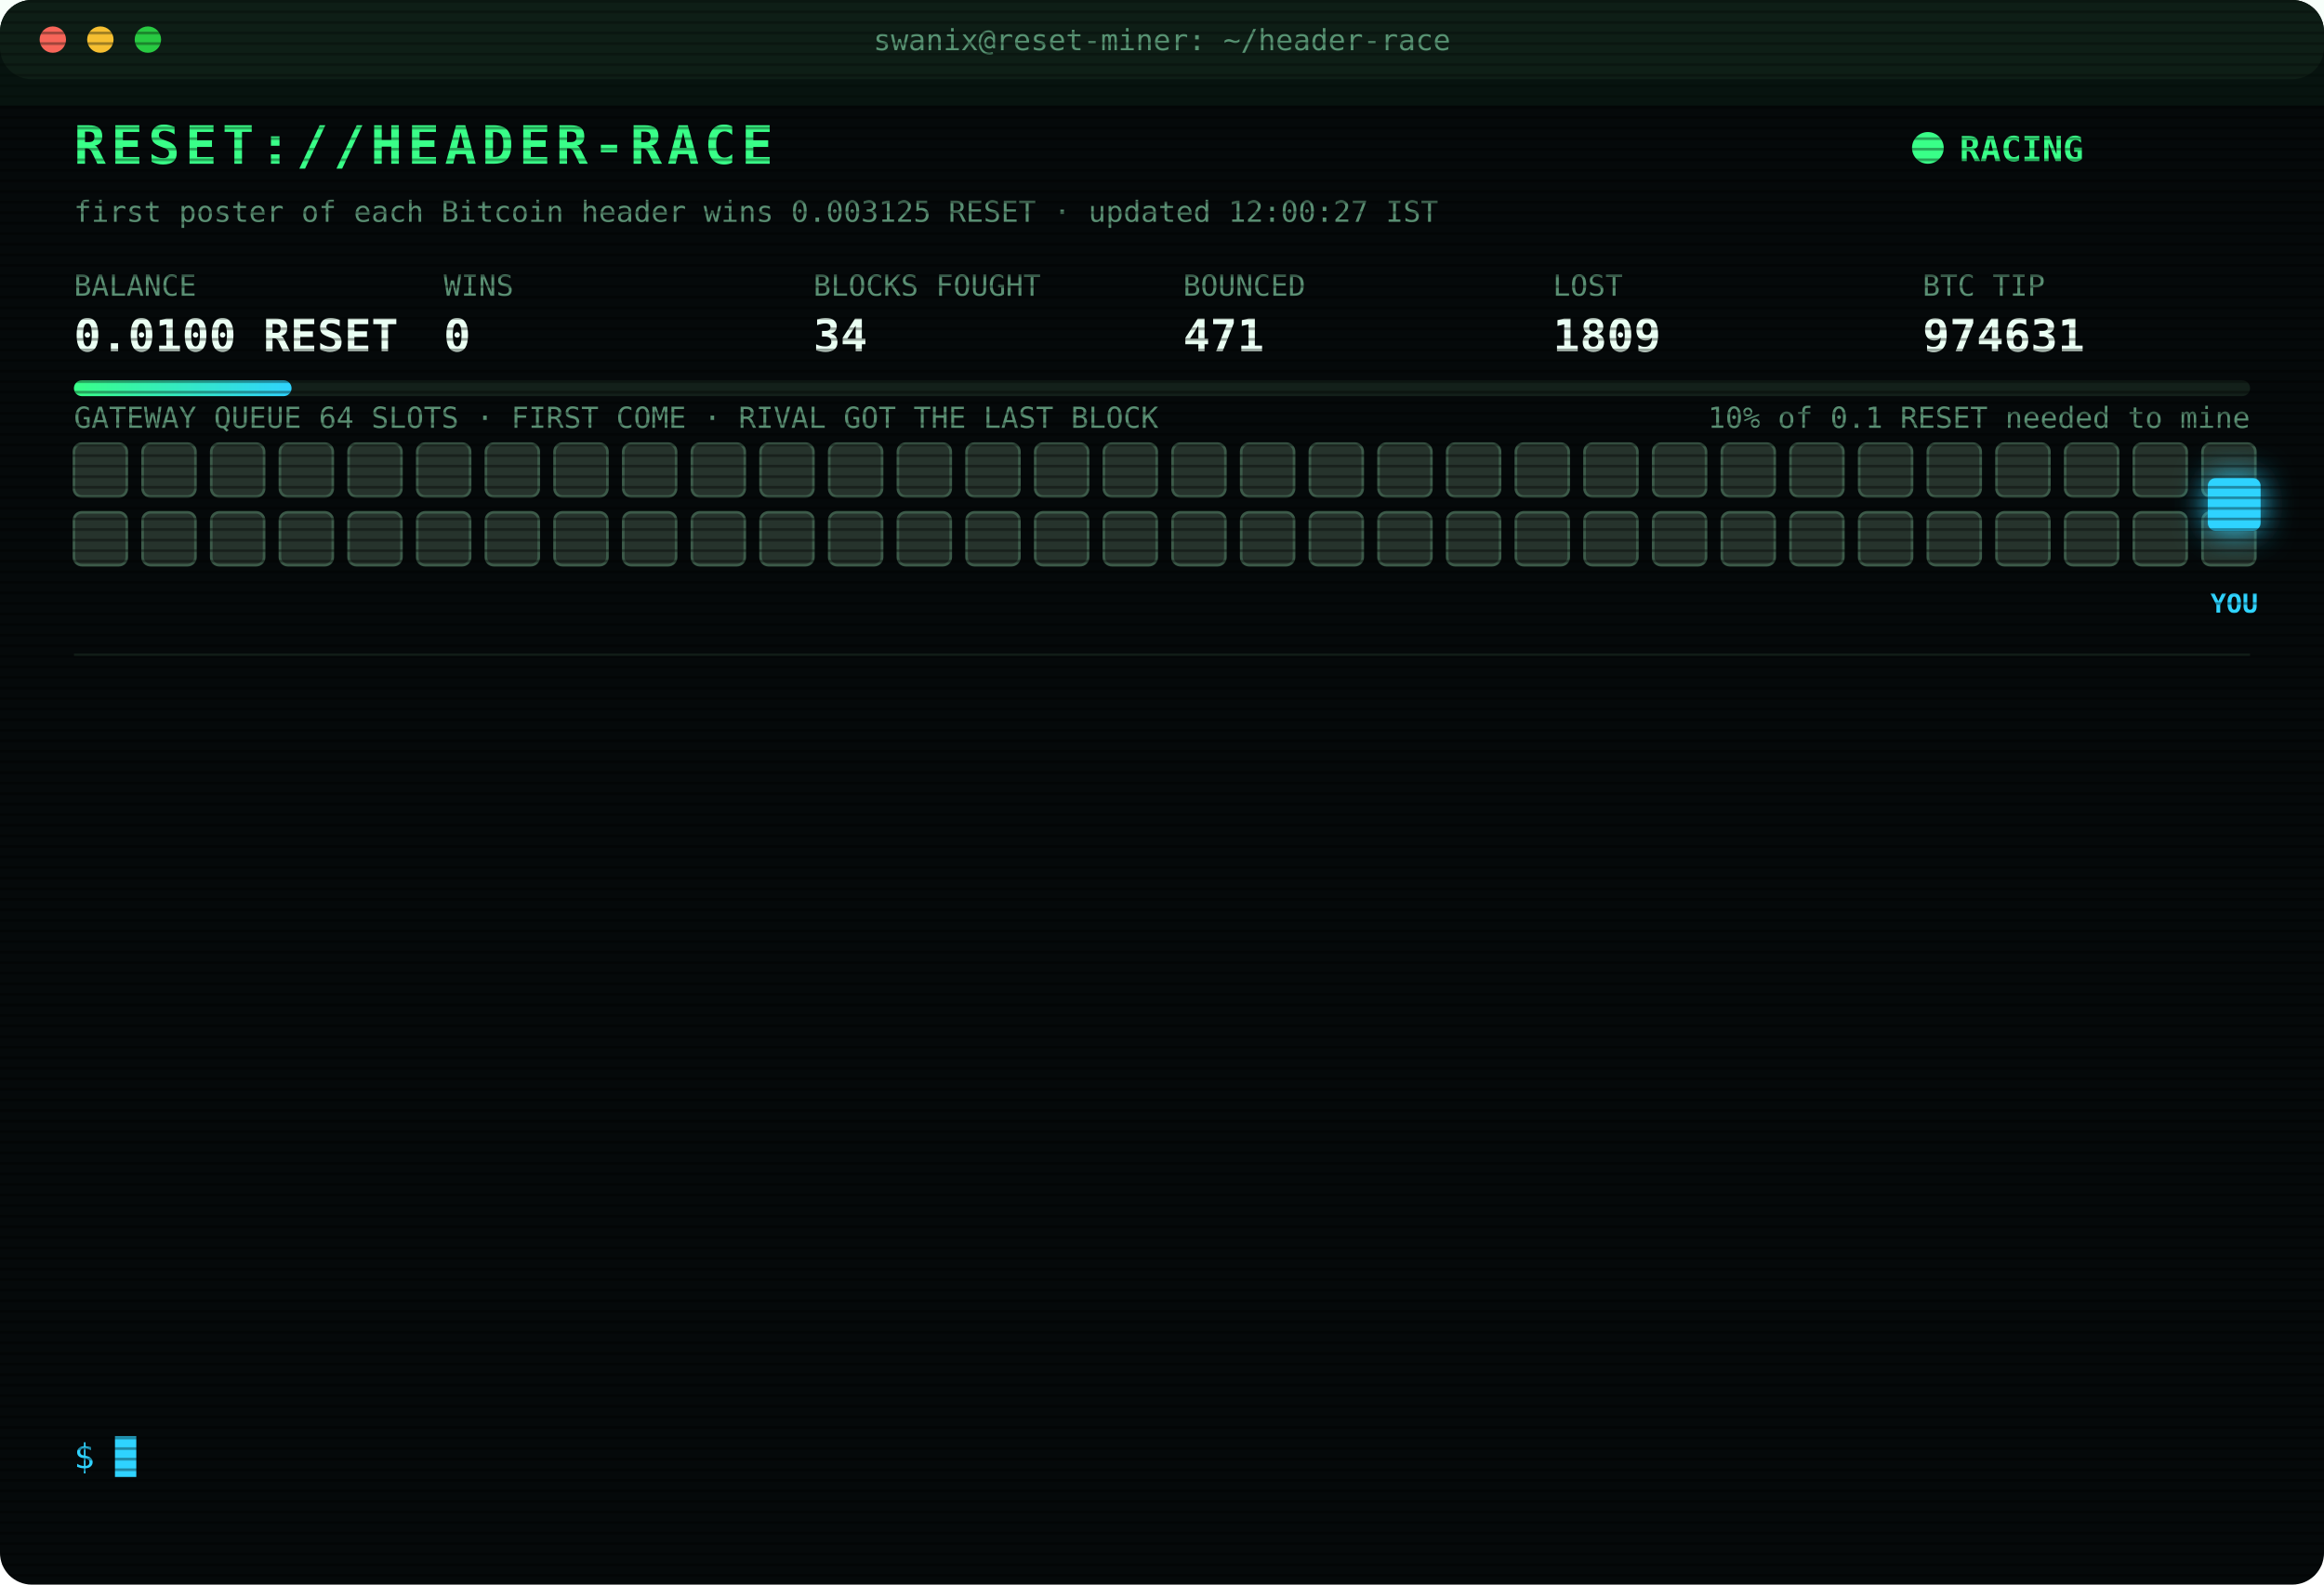
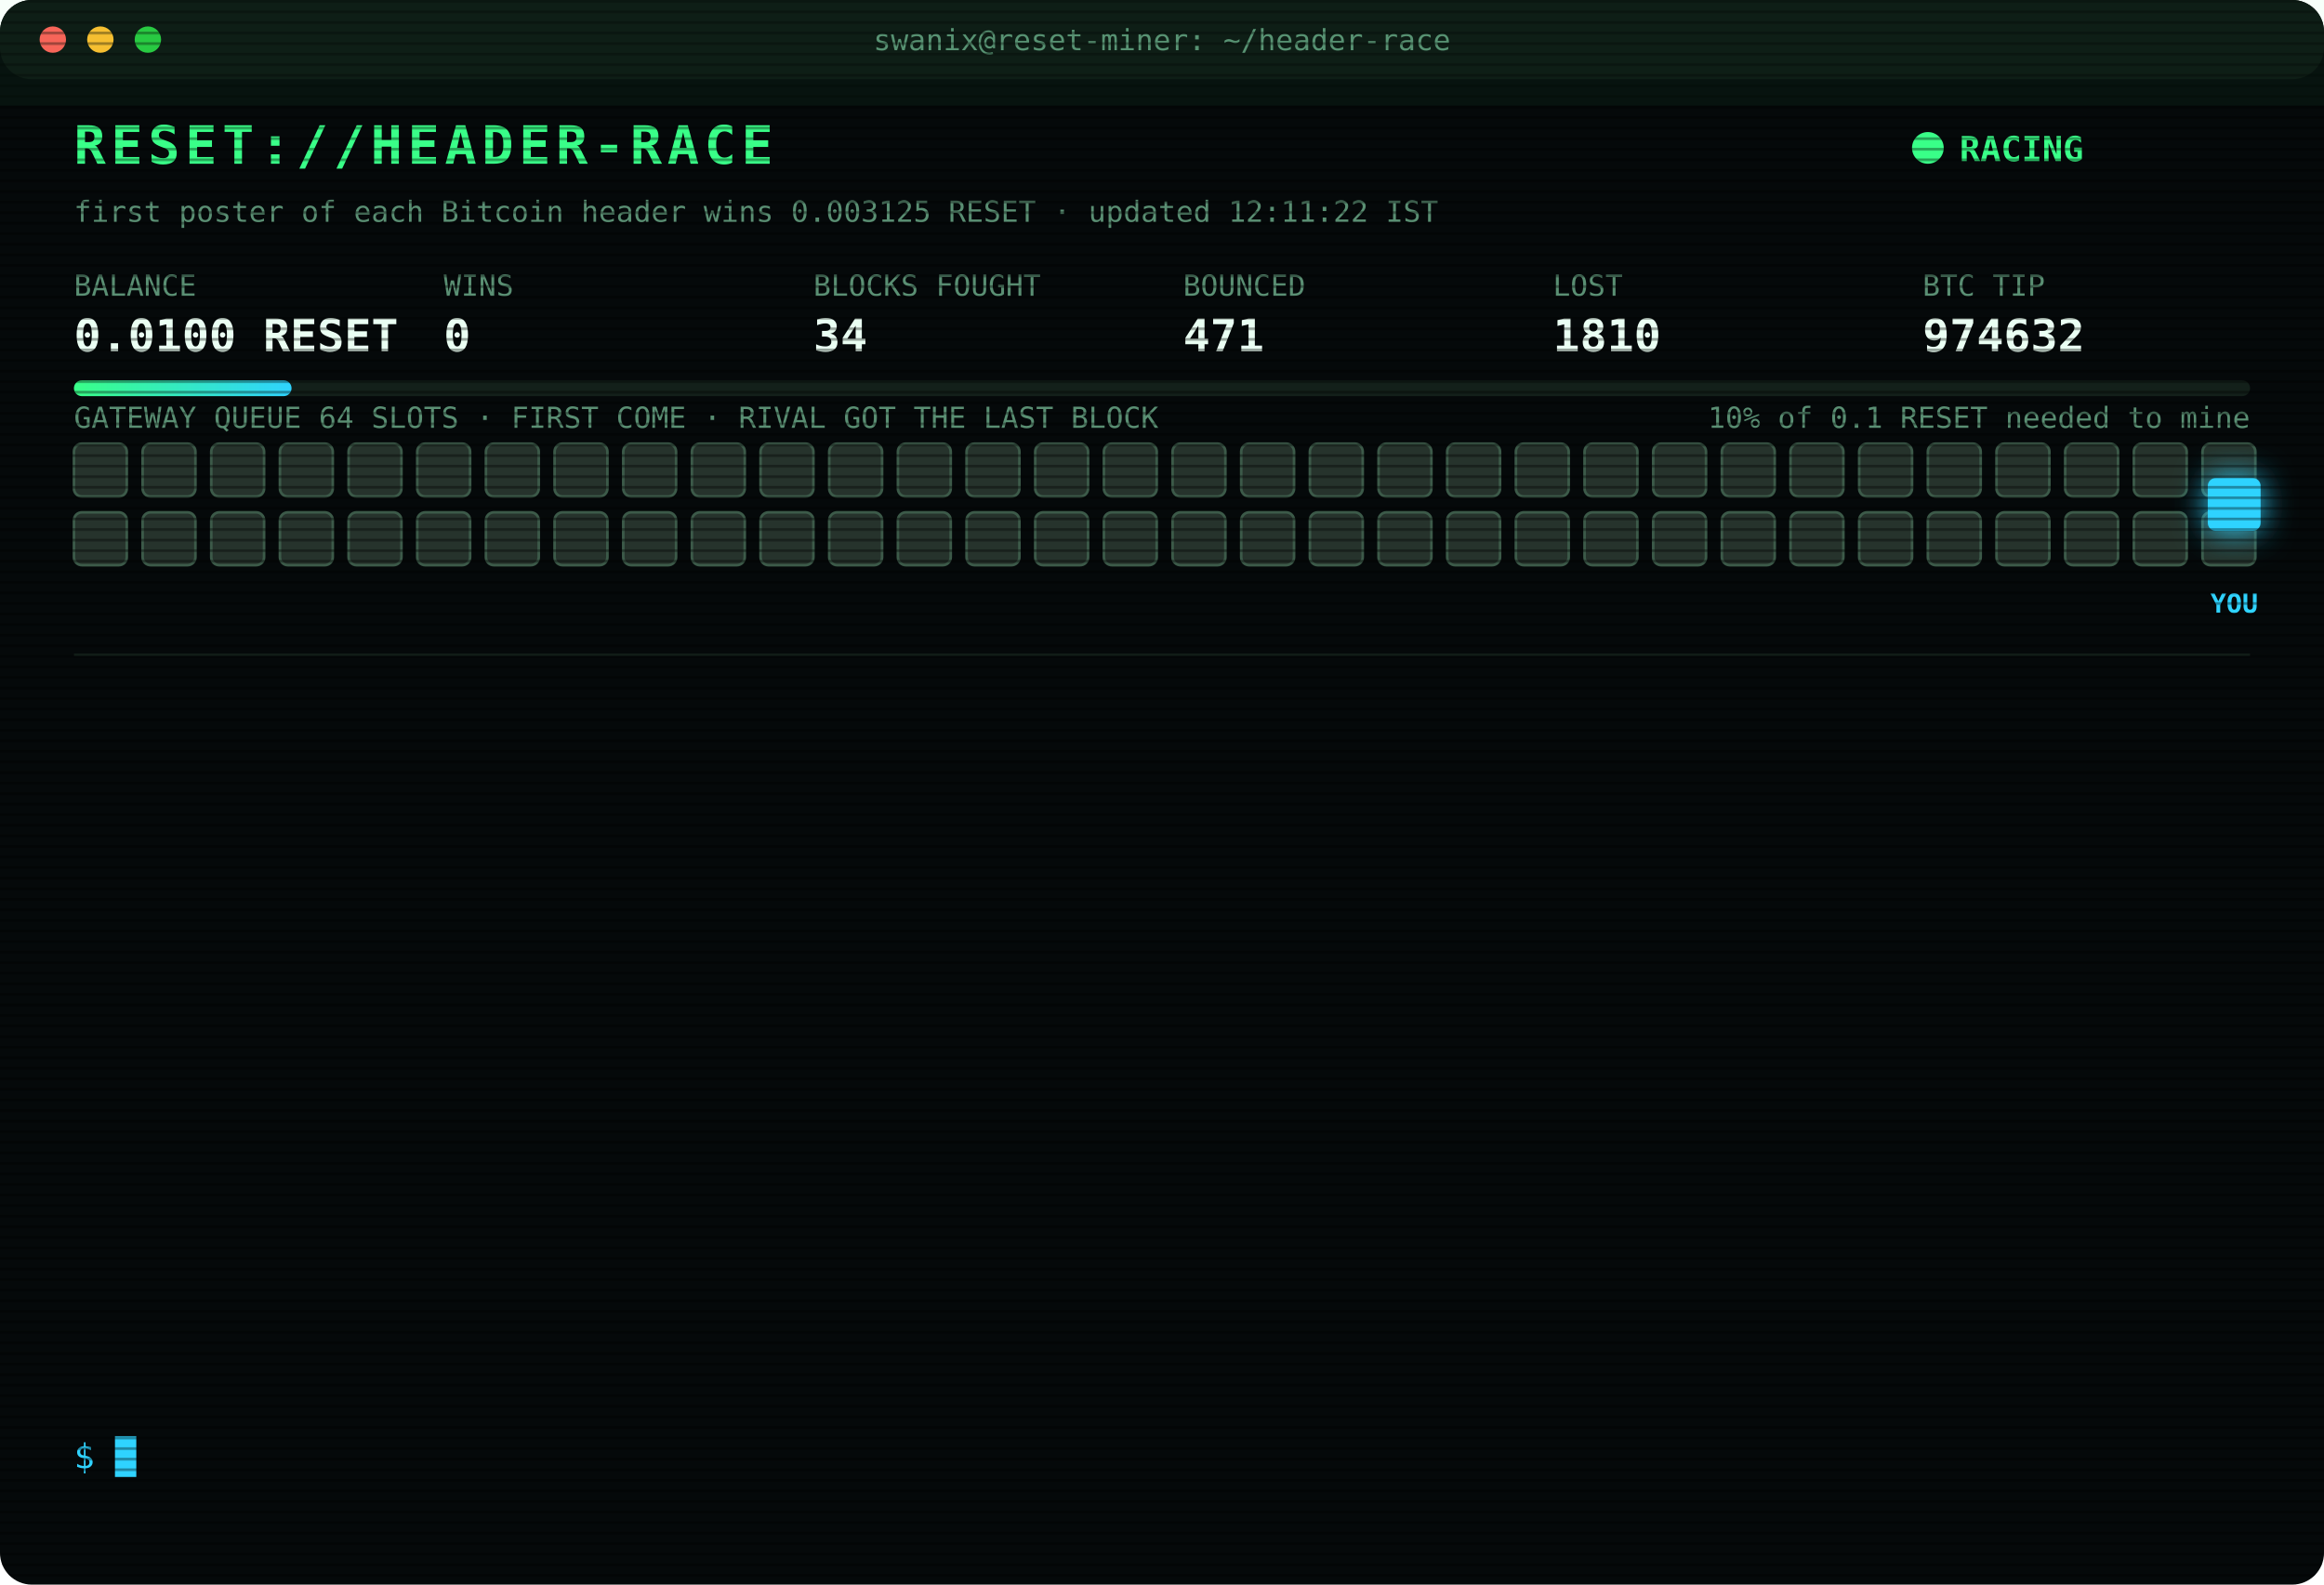
<svg xmlns="http://www.w3.org/2000/svg" width="880" height="600" viewBox="0 0 880 600" font-family="ui-monospace,SFMono-Regular,Menlo,Consolas,monospace">
  <style>
text{font-size:13px;fill:#7CFFB2}
.title{font-size:20px;font-weight:700;fill:#39FF88;letter-spacing:2px;animation:glitch 3s infinite steps(1)}
.sub{fill:#2fd3ff}.k{fill:#5a8f73;font-size:11px}.v{font-size:17px;font-weight:700;fill:#eafff3}
.ts{fill:#3f6b56}.boot{fill:#2fd3ff}.dim{fill:#5a8f73}.bad{fill:#ff4d6d}.warn{fill:#ffd23f}.mag{fill:#ff5cf0}.win{fill:#39FF88;font-weight:700}
.tag{font-size:10px;fill:#2fd3ff;font-weight:700}
.rival{fill:#26332c;stroke:#3c5a49;animation:jam 1.2s infinite alternate}
.idle{fill:#141c18;stroke:#22302a;animation:breathe 4s infinite}
.me{fill:#2fd3ff;filter:drop-shadow(0 0 6px #2fd3ff)}
.hover{animation:nudge 1.1s infinite ease-in-out}.bounce{animation:kick 1.4s infinite}
.ln{opacity:0;animation:in .4s forwards}
.cur{animation:blink 1s infinite steps(1)}
.scan{animation:scan 6s infinite linear}
.led{animation:blink 1.4s infinite}
@keyframes in{from{opacity:0;transform:translateX(-6px)}to{opacity:1;transform:none}}
@keyframes blink{50%{opacity:0}}
@keyframes jam{to{fill:#33463b}}
@keyframes breathe{50%{opacity:.4}}
@keyframes nudge{50%{transform:translateX(-10px)}}
@keyframes kick{0%,100%{transform:none}30%{transform:translateX(-14px)}55%{transform:translateX(10px) translateY(-6px)}}
@keyframes glitch{0%,92%{transform:none}93%{transform:translateX(2px);fill:#ff4d6d}95%{transform:translateX(-2px);fill:#2fd3ff}97%{transform:none}}
@keyframes scan{from{transform:translateY(-40px)}to{transform:translateY(600px)}}
</style>
  <defs>
    <pattern id="sl" width="4" height="4" patternUnits="userSpaceOnUse">
      <rect width="4" height="1" fill="#000" opacity=".35" />
    </pattern>
    <linearGradient id="bar">
      <stop offset="0" stop-color="#39FF88" />
      <stop offset="1" stop-color="#2fd3ff" />
    </linearGradient>
  </defs>
  <rect width="880" height="600" rx="12" fill="#05090a" />
  <rect width="880" height="30" rx="12" fill="#0d1512" />
  <circle cx="20" cy="15" r="5" fill="#ff5f57" />
  <circle cx="38" cy="15" r="5" fill="#febc2e" />
  <circle cx="56" cy="15" r="5" fill="#28c840" />
  <text x="440" y="19" text-anchor="middle" class="k">swanix@reset-miner: ~/header-race</text>
  <text x="28" y="62" class="title">RESET://HEADER-RACE</text>
  <circle class="led" cx="730" cy="56" r="6" fill="#39FF88" />
  <text x="742" y="61" class="win">RACING</text>
-   <text x="28" y="84" class="k">first poster of each Bitcoin header wins 0.003125 RESET · updated 12:00:27 IST</text>
+   <text x="28" y="84" class="k">first poster of each Bitcoin header wins 0.003125 RESET · updated 12:11:22 IST</text>
  <text x="28" y="112" class="k">BALANCE</text>
  <text x="28" y="133" class="v">0.0100 RESET</text>
  <text x="168" y="112" class="k">WINS</text>
  <text x="168" y="133" class="v">0</text>
  <text x="308" y="112" class="k">BLOCKS FOUGHT</text>
  <text x="308" y="133" class="v">34</text>
  <text x="448" y="112" class="k">BOUNCED</text>
  <text x="448" y="133" class="v">471</text>
  <text x="588" y="112" class="k">LOST</text>
-   <text x="588" y="133" class="v">1809</text>
+   <text x="588" y="133" class="v">1810</text>
  <text x="728" y="112" class="k">BTC TIP</text>
-   <text x="728" y="133" class="v">974631</text>
+   <text x="728" y="133" class="v">974632</text>
  <rect x="28" y="144" width="824" height="6" rx="3" fill="#13201a" />
  <rect x="28" y="144" width="82.4" height="6" rx="3" fill="url(#bar)" />
  <text x="852" y="162" text-anchor="end" class="k">10% of 0.1 RESET needed to mine</text>
  <text x="28" y="162" class="k">GATEWAY QUEUE 64 SLOTS · FIRST COME · RIVAL GOT THE LAST BLOCK</text>
  <rect class="rival" x="28" y="168" width="20" height="20" rx="3" style="animation-delay:0.00s" />
  <rect class="rival" x="54" y="168" width="20" height="20" rx="3" style="animation-delay:0.05s" />
  <rect class="rival" x="80" y="168" width="20" height="20" rx="3" style="animation-delay:0.10s" />
  <rect class="rival" x="106" y="168" width="20" height="20" rx="3" style="animation-delay:0.15s" />
  <rect class="rival" x="132" y="168" width="20" height="20" rx="3" style="animation-delay:0.20s" />
  <rect class="rival" x="158" y="168" width="20" height="20" rx="3" style="animation-delay:0.25s" />
  <rect class="rival" x="184" y="168" width="20" height="20" rx="3" style="animation-delay:0.30s" />
  <rect class="rival" x="210" y="168" width="20" height="20" rx="3" style="animation-delay:0.35s" />
  <rect class="rival" x="236" y="168" width="20" height="20" rx="3" style="animation-delay:0.40s" />
  <rect class="rival" x="262" y="168" width="20" height="20" rx="3" style="animation-delay:0.45s" />
  <rect class="rival" x="288" y="168" width="20" height="20" rx="3" style="animation-delay:0.50s" />
  <rect class="rival" x="314" y="168" width="20" height="20" rx="3" style="animation-delay:0.55s" />
  <rect class="rival" x="340" y="168" width="20" height="20" rx="3" style="animation-delay:0.60s" />
  <rect class="rival" x="366" y="168" width="20" height="20" rx="3" style="animation-delay:0.65s" />
  <rect class="rival" x="392" y="168" width="20" height="20" rx="3" style="animation-delay:0.70s" />
  <rect class="rival" x="418" y="168" width="20" height="20" rx="3" style="animation-delay:0.75s" />
  <rect class="rival" x="444" y="168" width="20" height="20" rx="3" style="animation-delay:0.80s" />
  <rect class="rival" x="470" y="168" width="20" height="20" rx="3" style="animation-delay:0.85s" />
  <rect class="rival" x="496" y="168" width="20" height="20" rx="3" style="animation-delay:0.90s" />
  <rect class="rival" x="522" y="168" width="20" height="20" rx="3" style="animation-delay:0.95s" />
  <rect class="rival" x="548" y="168" width="20" height="20" rx="3" style="animation-delay:1.00s" />
  <rect class="rival" x="574" y="168" width="20" height="20" rx="3" style="animation-delay:1.05s" />
  <rect class="rival" x="600" y="168" width="20" height="20" rx="3" style="animation-delay:1.10s" />
  <rect class="rival" x="626" y="168" width="20" height="20" rx="3" style="animation-delay:1.15s" />
  <rect class="rival" x="652" y="168" width="20" height="20" rx="3" style="animation-delay:1.20s" />
  <rect class="rival" x="678" y="168" width="20" height="20" rx="3" style="animation-delay:1.25s" />
  <rect class="rival" x="704" y="168" width="20" height="20" rx="3" style="animation-delay:1.30s" />
  <rect class="rival" x="730" y="168" width="20" height="20" rx="3" style="animation-delay:1.35s" />
  <rect class="rival" x="756" y="168" width="20" height="20" rx="3" style="animation-delay:1.40s" />
  <rect class="rival" x="782" y="168" width="20" height="20" rx="3" style="animation-delay:1.45s" />
  <rect class="rival" x="808" y="168" width="20" height="20" rx="3" style="animation-delay:1.50s" />
  <rect class="rival" x="834" y="168" width="20" height="20" rx="3" style="animation-delay:1.55s" />
  <rect class="rival" x="28" y="194" width="20" height="20" rx="3" style="animation-delay:1.60s" />
  <rect class="rival" x="54" y="194" width="20" height="20" rx="3" style="animation-delay:1.65s" />
  <rect class="rival" x="80" y="194" width="20" height="20" rx="3" style="animation-delay:1.70s" />
  <rect class="rival" x="106" y="194" width="20" height="20" rx="3" style="animation-delay:1.75s" />
  <rect class="rival" x="132" y="194" width="20" height="20" rx="3" style="animation-delay:1.80s" />
  <rect class="rival" x="158" y="194" width="20" height="20" rx="3" style="animation-delay:1.85s" />
  <rect class="rival" x="184" y="194" width="20" height="20" rx="3" style="animation-delay:1.90s" />
  <rect class="rival" x="210" y="194" width="20" height="20" rx="3" style="animation-delay:1.95s" />
  <rect class="rival" x="236" y="194" width="20" height="20" rx="3" style="animation-delay:2.00s" />
  <rect class="rival" x="262" y="194" width="20" height="20" rx="3" style="animation-delay:2.05s" />
  <rect class="rival" x="288" y="194" width="20" height="20" rx="3" style="animation-delay:2.10s" />
  <rect class="rival" x="314" y="194" width="20" height="20" rx="3" style="animation-delay:2.15s" />
  <rect class="rival" x="340" y="194" width="20" height="20" rx="3" style="animation-delay:2.20s" />
  <rect class="rival" x="366" y="194" width="20" height="20" rx="3" style="animation-delay:2.25s" />
  <rect class="rival" x="392" y="194" width="20" height="20" rx="3" style="animation-delay:2.30s" />
  <rect class="rival" x="418" y="194" width="20" height="20" rx="3" style="animation-delay:2.35s" />
  <rect class="rival" x="444" y="194" width="20" height="20" rx="3" style="animation-delay:2.40s" />
  <rect class="rival" x="470" y="194" width="20" height="20" rx="3" style="animation-delay:2.45s" />
  <rect class="rival" x="496" y="194" width="20" height="20" rx="3" style="animation-delay:2.50s" />
  <rect class="rival" x="522" y="194" width="20" height="20" rx="3" style="animation-delay:2.55s" />
  <rect class="rival" x="548" y="194" width="20" height="20" rx="3" style="animation-delay:2.60s" />
  <rect class="rival" x="574" y="194" width="20" height="20" rx="3" style="animation-delay:2.65s" />
  <rect class="rival" x="600" y="194" width="20" height="20" rx="3" style="animation-delay:2.70s" />
  <rect class="rival" x="626" y="194" width="20" height="20" rx="3" style="animation-delay:2.75s" />
  <rect class="rival" x="652" y="194" width="20" height="20" rx="3" style="animation-delay:2.80s" />
  <rect class="rival" x="678" y="194" width="20" height="20" rx="3" style="animation-delay:2.85s" />
  <rect class="rival" x="704" y="194" width="20" height="20" rx="3" style="animation-delay:2.90s" />
  <rect class="rival" x="730" y="194" width="20" height="20" rx="3" style="animation-delay:2.95s" />
  <rect class="rival" x="756" y="194" width="20" height="20" rx="3" style="animation-delay:3.00s" />
  <rect class="rival" x="782" y="194" width="20" height="20" rx="3" style="animation-delay:3.05s" />
  <rect class="rival" x="808" y="194" width="20" height="20" rx="3" style="animation-delay:3.10s" />
  <rect class="rival" x="834" y="194" width="20" height="20" rx="3" style="animation-delay:3.15s" />
  <g class="hover">
    <rect class="me" x="836" y="181" width="20" height="20" rx="3" />
    <text class="tag" x="846" y="232" text-anchor="middle">YOU</text>
  </g>
  <line x1="28" x2="852" y1="248" y2="248" stroke="#13201a" />
  <g class="ln" style="animation-delay:0.40s">
-     <text x="28" y="270" class="ts">09:28:19</text>
-     <text x="104" y="270" class="bad">[LOST] #974619 taken by a rival miner</text>
+     <text x="28" y="270" class="ts">09:29:39</text>
+     <text x="104" y="270" class="bad">[LOST] #974620 taken by a rival miner</text>
  </g>
  <g class="ln" style="animation-delay:0.65s">
-     <text x="28" y="292" class="ts">09:29:39</text>
-     <text x="104" y="292" class="bad">[LOST] #974620 taken by a rival miner</text>
+     <text x="28" y="292" class="ts">09:42:52</text>
+     <text x="104" y="292" class="bad">[LOST] #974622 taken by a rival miner</text>
  </g>
  <g class="ln" style="animation-delay:0.90s">
-     <text x="28" y="314" class="ts">09:42:52</text>
-     <text x="104" y="314" class="bad">[LOST] #974622 taken by a rival miner</text>
+     <text x="28" y="314" class="ts">09:52:53</text>
+     <text x="104" y="314" class="bad">[LOST] #974623 taken by a rival miner</text>
  </g>
  <g class="ln" style="animation-delay:1.15s">
-     <text x="28" y="336" class="ts">09:52:53</text>
-     <text x="104" y="336" class="bad">[LOST] #974623 taken by a rival miner</text>
+     <text x="28" y="336" class="ts">10:01:07</text>
+     <text x="104" y="336" class="bad">[LOST] #974624 taken by a rival miner</text>
  </g>
  <g class="ln" style="animation-delay:1.40s">
-     <text x="28" y="358" class="ts">10:01:07</text>
-     <text x="104" y="358" class="bad">[LOST] #974624 taken by a rival miner</text>
+     <text x="28" y="358" class="ts">10:22:47</text>
+     <text x="104" y="358" class="bad">[LOST] #974625 taken by a rival miner</text>
  </g>
  <g class="ln" style="animation-delay:1.65s">
-     <text x="28" y="380" class="ts">10:22:47</text>
-     <text x="104" y="380" class="bad">[LOST] #974625 taken by a rival miner</text>
+     <text x="28" y="380" class="ts">10:23:27</text>
+     <text x="104" y="380" class="bad">[LOST] #974626 taken by a rival miner</text>
  </g>
  <g class="ln" style="animation-delay:1.90s">
-     <text x="28" y="402" class="ts">10:23:27</text>
-     <text x="104" y="402" class="bad">[LOST] #974626 taken by a rival miner</text>
+     <text x="28" y="402" class="ts">10:26:49</text>
+     <text x="104" y="402" class="bad">[LOST] #974627 taken by a rival miner</text>
  </g>
  <g class="ln" style="animation-delay:2.15s">
-     <text x="28" y="424" class="ts">10:26:49</text>
-     <text x="104" y="424" class="bad">[LOST] #974627 taken by a rival miner</text>
+     <text x="28" y="424" class="ts">10:38:31</text>
+     <text x="104" y="424" class="bad">[LOST] #974628 taken by a rival miner</text>
  </g>
  <g class="ln" style="animation-delay:2.40s">
-     <text x="28" y="446" class="ts">10:38:31</text>
-     <text x="104" y="446" class="bad">[LOST] #974628 taken by a rival miner</text>
+     <text x="28" y="446" class="ts">11:40:09</text>
+     <text x="104" y="446" class="bad">[LOST] #974630 taken by a rival miner</text>
  </g>
  <g class="ln" style="animation-delay:2.65s">
-     <text x="28" y="468" class="ts">11:40:09</text>
-     <text x="104" y="468" class="bad">[LOST] #974630 taken by a rival miner</text>
+     <text x="28" y="468" class="ts">11:40:39</text>
+     <text x="104" y="468" class="dim">[STINT END] calls 756 · wins 0</text>
  </g>
  <g class="ln" style="animation-delay:2.90s">
-     <text x="28" y="490" class="ts">11:40:39</text>
-     <text x="104" y="490" class="dim">[STINT END] calls 756 · wins 0</text>
+     <text x="28" y="490" class="ts">11:45:30</text>
+     <text x="104" y="490" class="boot">[BOOT] racer v3 online · 3 feeds · stint 340m</text>
  </g>
  <g class="ln" style="animation-delay:3.15s">
-     <text x="28" y="512" class="ts">11:45:30</text>
-     <text x="104" y="512" class="boot">[BOOT] racer v3 online · 3 feeds · stint 340m</text>
+     <text x="28" y="512" class="ts">11:46:08</text>
+     <text x="104" y="512" class="bad">[LOST] #974631 taken by a rival miner</text>
  </g>
  <g class="ln" style="animation-delay:3.40s">
-     <text x="28" y="534" class="ts">11:46:08</text>
-     <text x="104" y="534" class="bad">[LOST] #974631 taken by a rival miner</text>
+     <text x="28" y="534" class="ts">12:11:22</text>
+     <text x="104" y="534" class="bad">[LOST] #974632 taken by a rival miner</text>
  </g>
  <text x="28" y="556" class="sub">$ <tspan class="cur">█</tspan>
  </text>
  <rect width="880" height="600" rx="12" fill="url(#sl)" pointer-events="none" />
  <rect class="scan" width="880" height="40" fill="#39FF88" opacity=".04" />
</svg>
